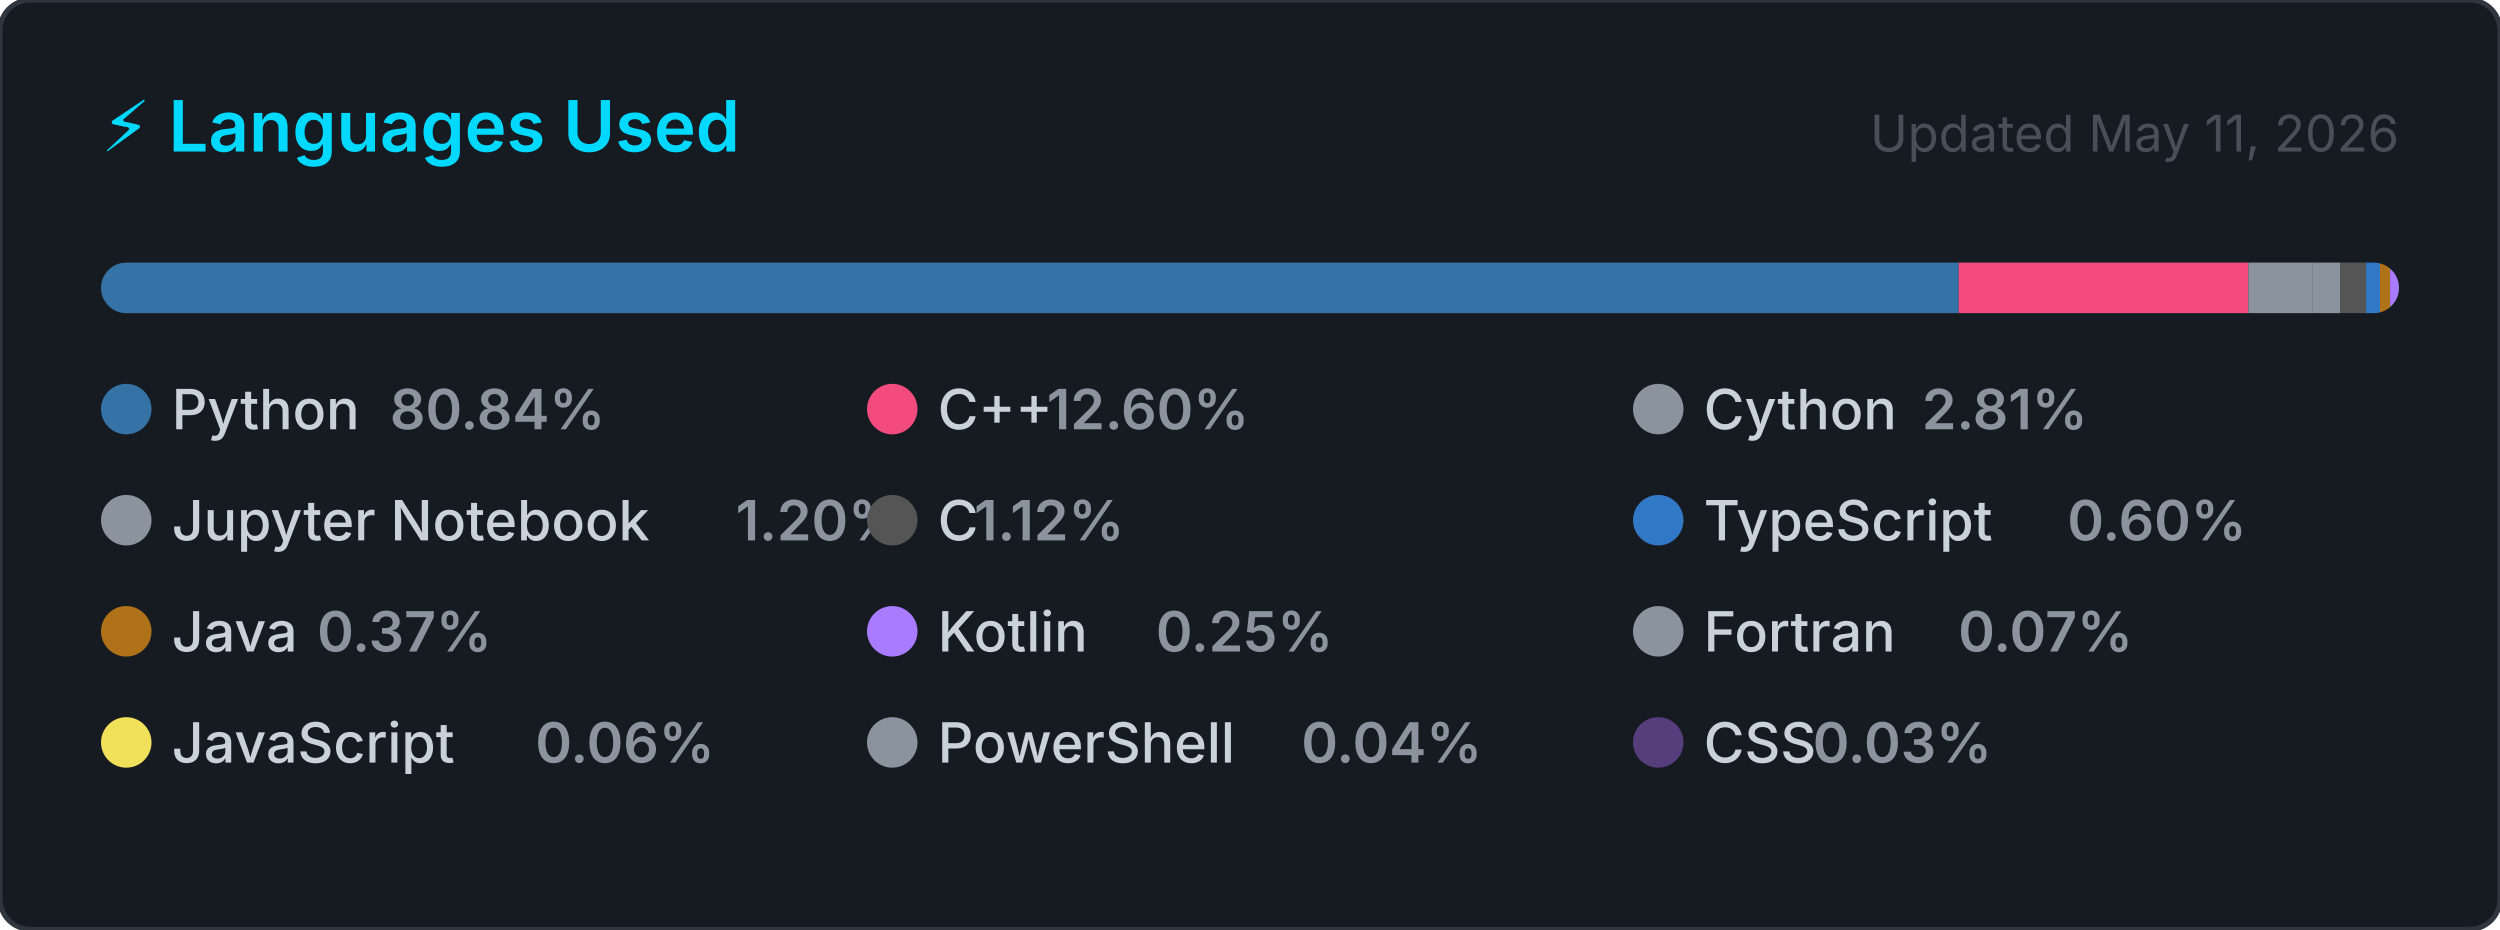
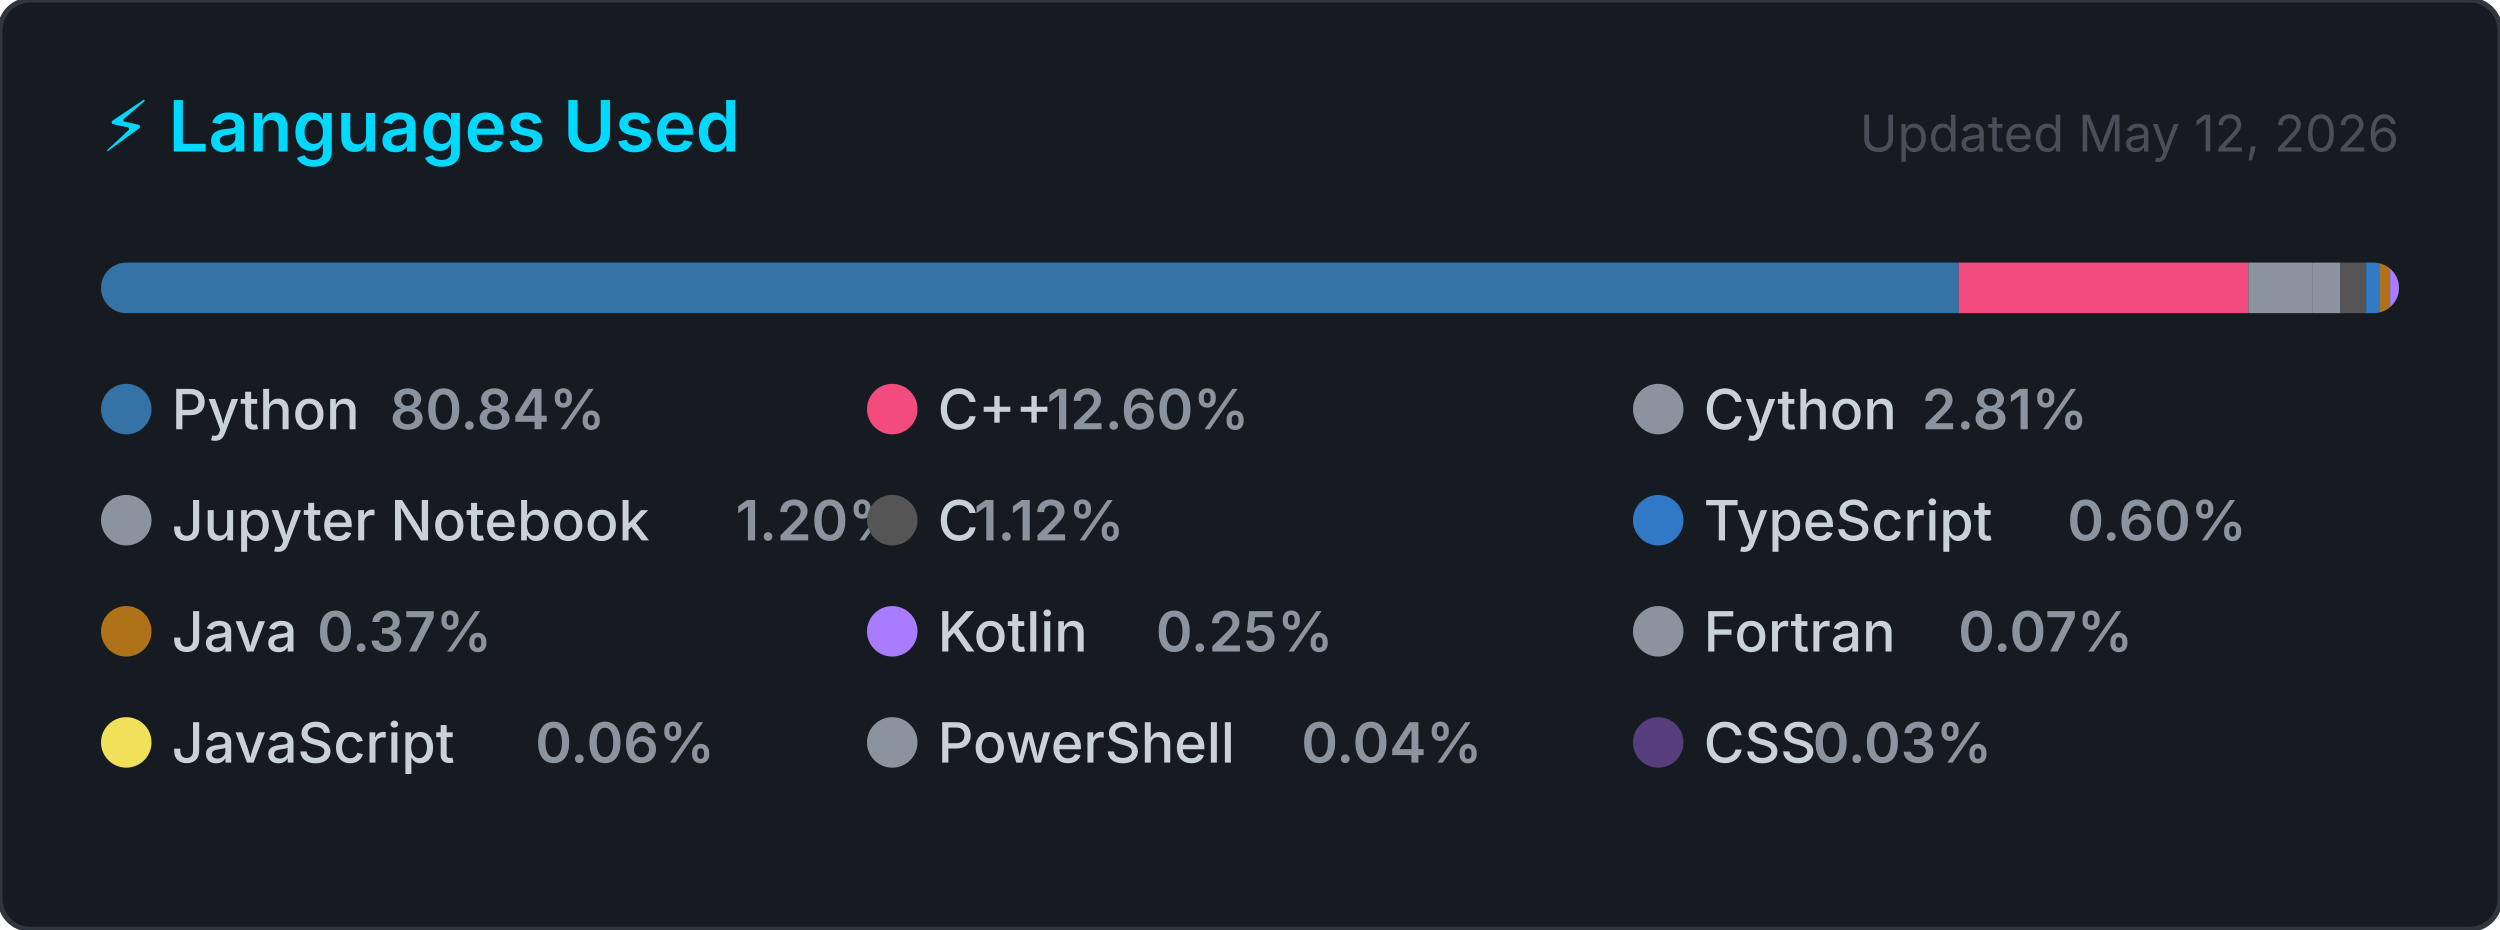
<svg xmlns="http://www.w3.org/2000/svg" width="495" height="184" viewBox="0 0 495 184" role="img" aria-label="Top programming languages for Claudia-Rocha-H">
  <style>
    .card      { fill: #161b22; stroke: #30363d; stroke-width: 1; }
    .title     { font: 600 14px -apple-system, BlinkMacSystemFont, 'Segoe UI', sans-serif; fill: #00D9FF; }
    .updated   { font: 400 10px -apple-system, BlinkMacSystemFont, 'Segoe UI', sans-serif; fill: #484f58; }
    .lang-name { font: 500 11px -apple-system, BlinkMacSystemFont, 'Segoe UI', sans-serif; fill: #c9d1d9; }
    .lang-pct  { font: 600 11px -apple-system, BlinkMacSystemFont, 'Segoe UI', sans-serif; fill: #8b949e; }
  </style>
  <defs>
    <clipPath id="bar-clip">
      <rect x="20" y="52" width="455" height="10" rx="5" />
    </clipPath>
  </defs>
  <rect width="495" height="184" rx="6" ry="6" class="card" />
  <text x="20" y="30" class="title">⚡ Languages Used</text>
-   <text x="475" y="30" class="updated" text-anchor="end">Updated May 11, 2026</text>
+   <text x="475" y="30" class="updated" text-anchor="end">Updated May 12, 2026</text>
  <rect x="20" y="52" width="455" height="10" rx="5" fill="#21262d" />
  <g clip-path="url(#bar-clip)">
    <rect x="20.00" y="52" width="367.83" height="10" fill="#3572A5" />
    <rect x="387.83" y="52" width="57.33" height="10" fill="#f34b7d" />
    <rect x="445.17" y="52" width="12.77" height="10" fill="#8b949e" />
    <rect x="457.94" y="52" width="5.46" height="10" fill="#8b949e" />
    <rect x="463.40" y="52" width="5.10" height="10" fill="#555555" />
    <rect x="468.49" y="52" width="2.75" height="10" fill="#3178c6" />
    <rect x="471.24" y="52" width="2.00" height="10" fill="#b07219" />
    <rect x="473.24" y="52" width="2.00" height="10" fill="#A97BFF" />
    <rect x="475.24" y="52" width="2.00" height="10" fill="#8b949e" />
    <rect x="477.24" y="52" width="2.00" height="10" fill="#f1e05a" />
    <rect x="479.24" y="52" width="2.00" height="10" fill="#8b949e" />
    <rect x="481.24" y="52" width="2.00" height="10" fill="#563d7c" />
  </g>
  <g transform="translate(20, 76)">
    <circle cx="5" cy="5" r="5" fill="#3572A5" />
    <text x="14" y="9" class="lang-name">Python</text>
    <text x="14" y="9" class="lang-pct" dx="43.2">80.84%</text>
  </g>
  <g transform="translate(171.6667, 76)">
    <circle cx="5" cy="5" r="5" fill="#f34b7d" />
    <text x="14" y="9" class="lang-name">C++</text>
    <text x="14" y="9" class="lang-pct" dx="21.6">12.60%</text>
  </g>
  <g transform="translate(323.3333, 76)">
    <circle cx="5" cy="5" r="5" fill="#8b949e" />
    <text x="14" y="9" class="lang-name">Cython</text>
    <text x="14" y="9" class="lang-pct" dx="43.2">2.81%</text>
  </g>
  <g transform="translate(20, 98)">
    <circle cx="5" cy="5" r="5" fill="#8b949e" />
    <text x="14" y="9" class="lang-name">Jupyter Notebook</text>
    <text x="14" y="9" class="lang-pct" dx="111.667">1.20%</text>
  </g>
  <g transform="translate(171.6667, 98)">
    <circle cx="5" cy="5" r="5" fill="#555555" />
    <text x="14" y="9" class="lang-name">C</text>
    <text x="14" y="9" class="lang-pct" dx="7.2">1.12%</text>
  </g>
  <g transform="translate(323.3333, 98)">
    <circle cx="5" cy="5" r="5" fill="#3178c6" />
    <text x="14" y="9" class="lang-name">TypeScript</text>
    <text x="14" y="9" class="lang-pct" dx="72">0.60%</text>
  </g>
  <g transform="translate(20, 120)">
    <circle cx="5" cy="5" r="5" fill="#b07219" />
    <text x="14" y="9" class="lang-name">Java</text>
    <text x="14" y="9" class="lang-pct" dx="28.8">0.37%</text>
  </g>
  <g transform="translate(171.6667, 120)">
    <circle cx="5" cy="5" r="5" fill="#A97BFF" />
    <text x="14" y="9" class="lang-name">Kotlin</text>
    <text x="14" y="9" class="lang-pct" dx="43.2">0.25%</text>
  </g>
  <g transform="translate(323.3333, 120)">
    <circle cx="5" cy="5" r="5" fill="#8b949e" />
    <text x="14" y="9" class="lang-name">Fortran</text>
    <text x="14" y="9" class="lang-pct" dx="50.4">0.07%</text>
  </g>
  <g transform="translate(20, 142)">
    <circle cx="5" cy="5" r="5" fill="#f1e05a" />
    <text x="14" y="9" class="lang-name">JavaScript</text>
    <text x="14" y="9" class="lang-pct" dx="72">0.06%</text>
  </g>
  <g transform="translate(171.6667, 142)">
    <circle cx="5" cy="5" r="5" fill="#8b949e" />
    <text x="14" y="9" class="lang-name">PowerShell</text>
    <text x="14" y="9" class="lang-pct" dx="72">0.04%</text>
  </g>
  <g transform="translate(323.3333, 142)">
    <circle cx="5" cy="5" r="5" fill="#563d7c" />
    <text x="14" y="9" class="lang-name">CSS</text>
    <text x="14" y="9" class="lang-pct" dx="21.6">0.03%</text>
  </g>
</svg>
